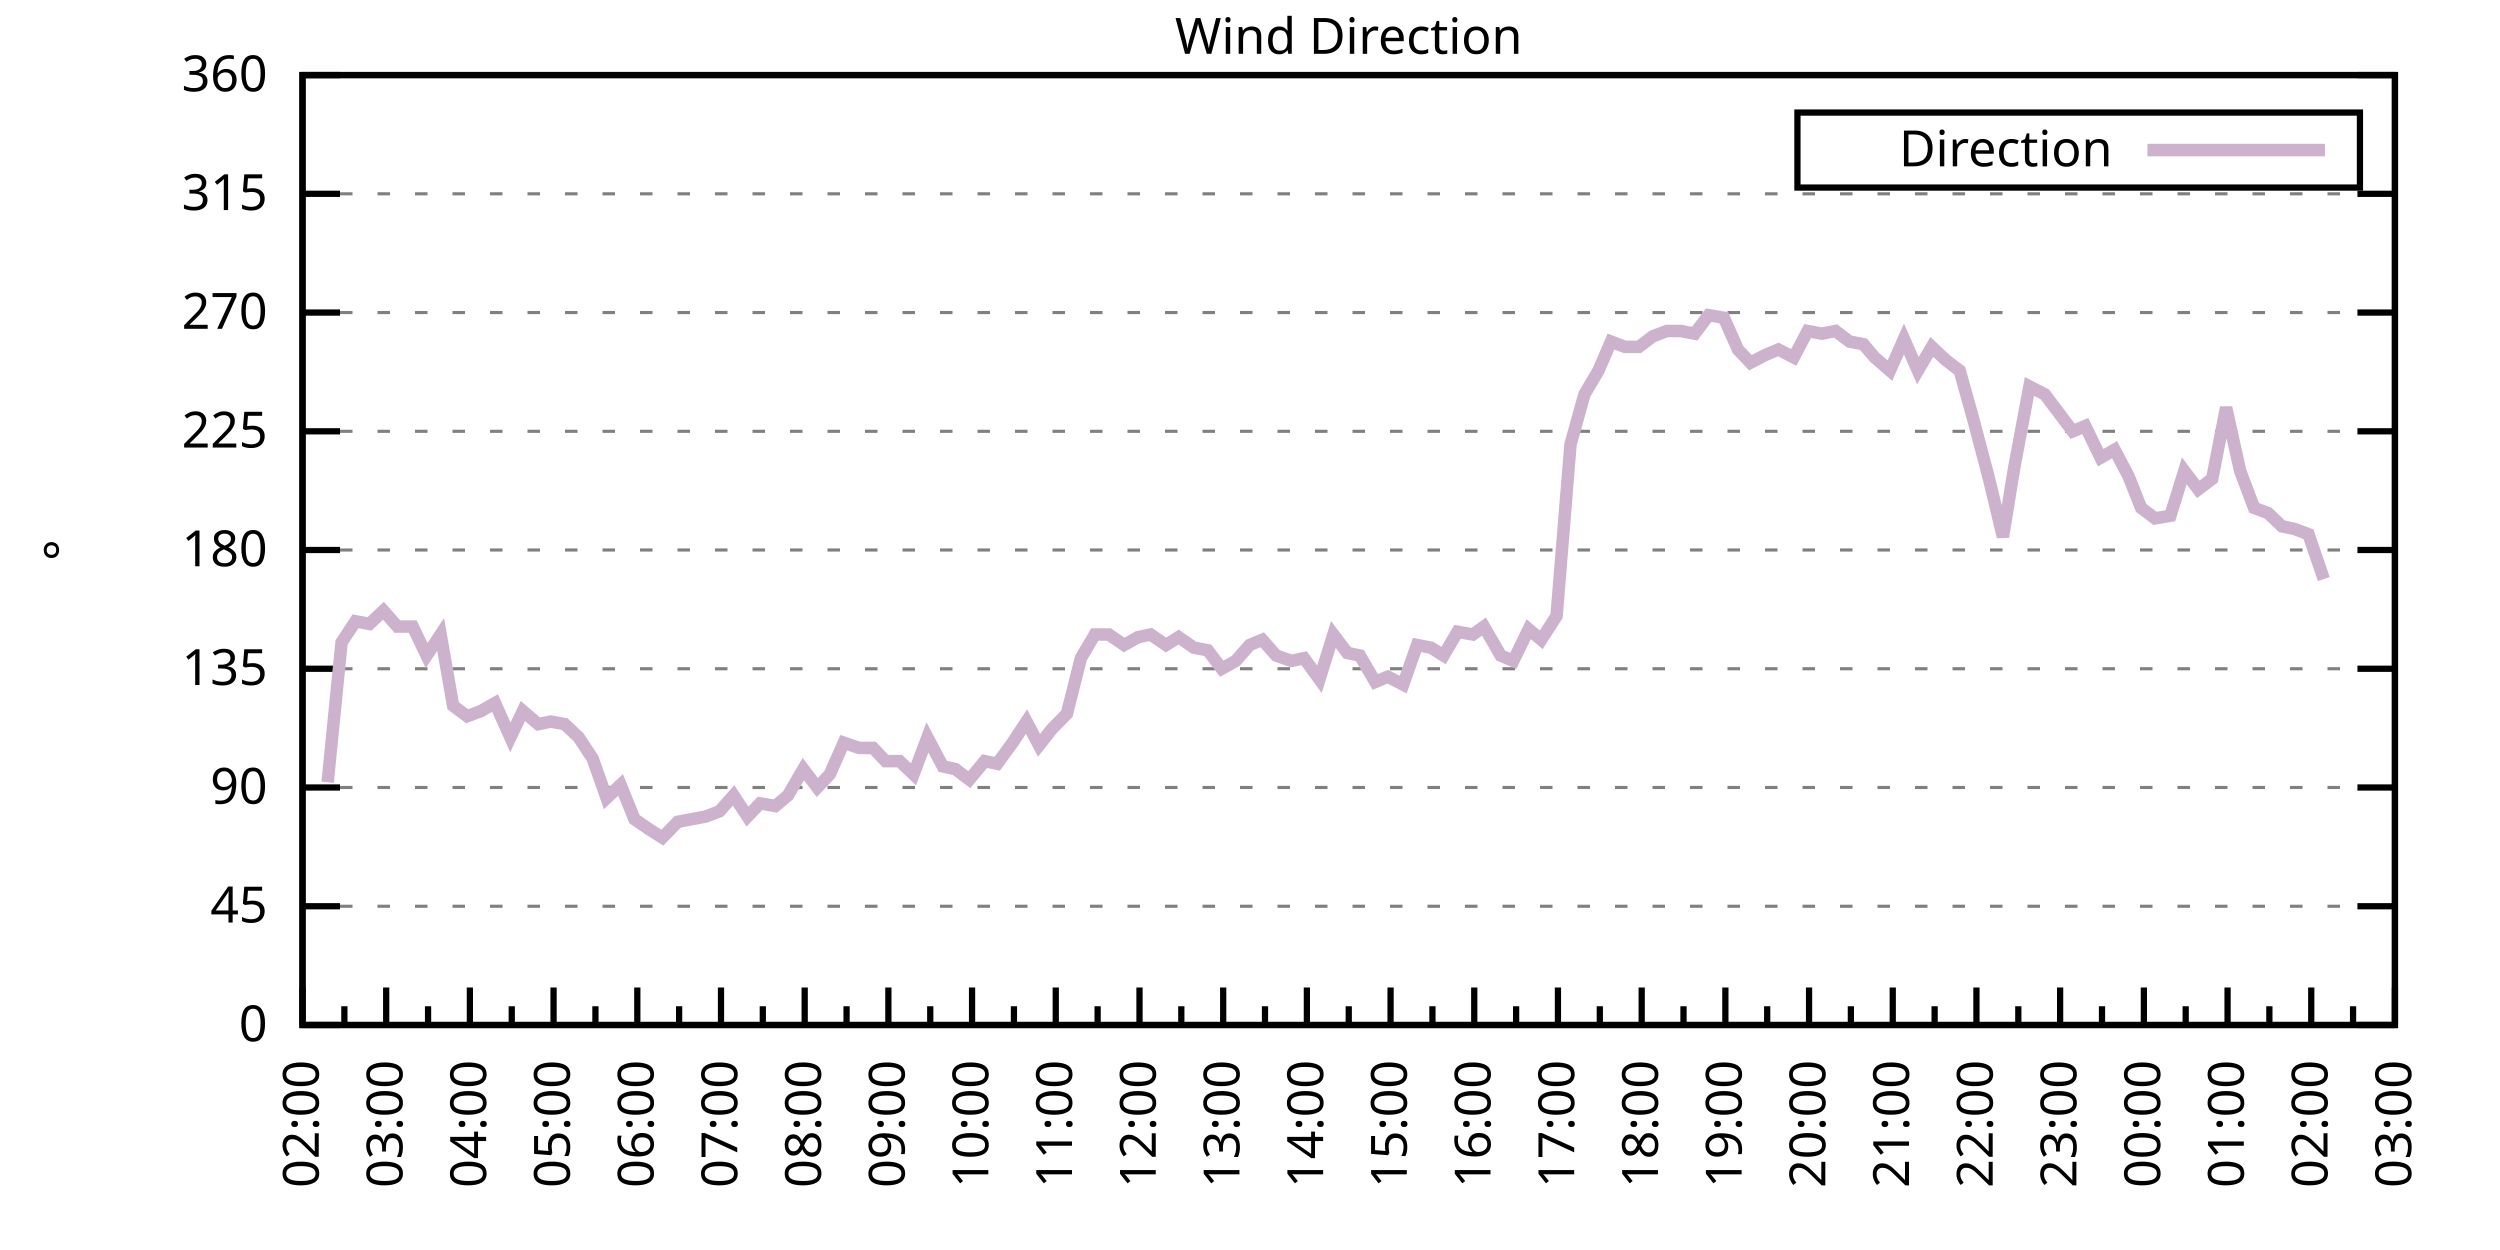
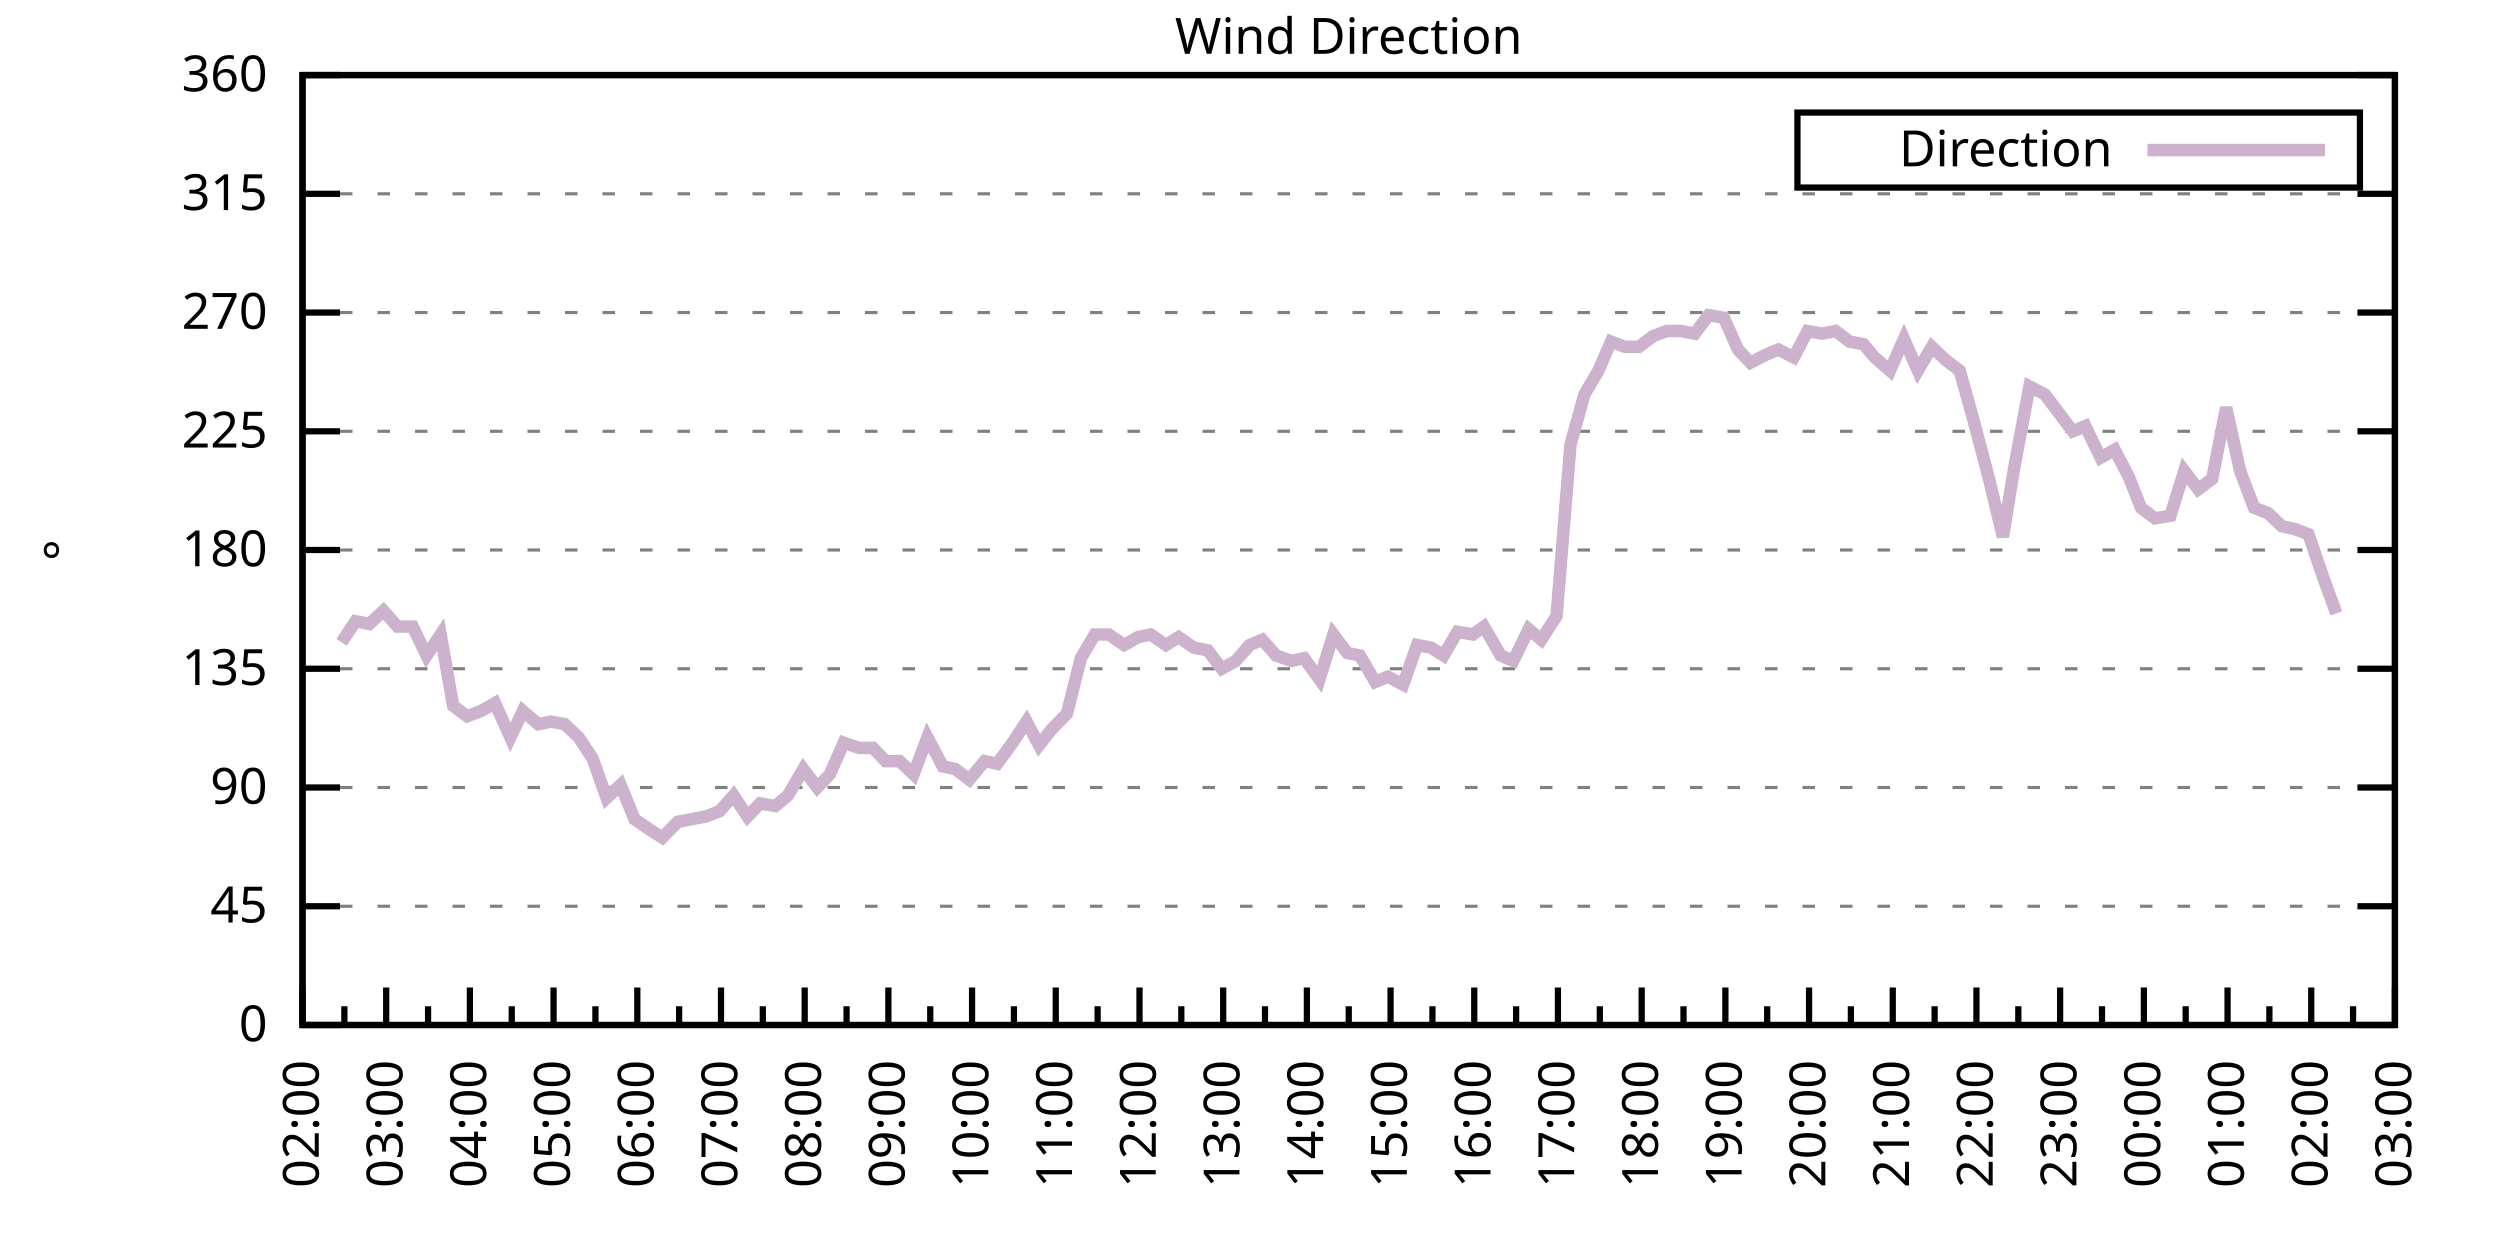
<svg xmlns="http://www.w3.org/2000/svg" xmlns:xlink="http://www.w3.org/1999/xlink" width="400" height="200" viewBox="0 0 400 200">
  <g id="gnuplot_canvas">
    <rect x="0" y="0" width="400" height="200" fill="none" />
    <defs>
      <circle id="gpDot" r="0.5" stroke-width="0.5" stroke="currentColor" />
      <path id="gpPt0" stroke-width="0.333" stroke="currentColor" d="M-1,0 h2 M0,-1 v2" />
      <path id="gpPt1" stroke-width="0.333" stroke="currentColor" d="M-1,-1 L1,1 M1,-1 L-1,1" />
      <path id="gpPt2" stroke-width="0.333" stroke="currentColor" d="M-1,0 L1,0 M0,-1 L0,1 M-1,-1 L1,1 M-1,1 L1,-1" />
      <rect id="gpPt3" stroke-width="0.333" stroke="currentColor" x="-1" y="-1" width="2" height="2" />
      <rect id="gpPt4" stroke-width="0.333" stroke="currentColor" fill="currentColor" x="-1" y="-1" width="2" height="2" />
      <circle id="gpPt5" stroke-width="0.333" stroke="currentColor" cx="0" cy="0" r="1" />
      <use xlink:href="#gpPt5" id="gpPt6" fill="currentColor" stroke="none" />
      <path id="gpPt7" stroke-width="0.333" stroke="currentColor" d="M0,-1.33 L-1.33,0.67 L1.33,0.67 z" />
      <use xlink:href="#gpPt7" id="gpPt8" fill="currentColor" stroke="none" />
      <use xlink:href="#gpPt7" id="gpPt9" stroke="currentColor" transform="rotate(180)" />
      <use xlink:href="#gpPt9" id="gpPt10" fill="currentColor" stroke="none" />
      <use xlink:href="#gpPt3" id="gpPt11" stroke="currentColor" transform="rotate(45)" />
      <use xlink:href="#gpPt11" id="gpPt12" fill="currentColor" stroke="none" />
      <path id="gpPt13" stroke-width="0.333" stroke="currentColor" d="M0,1.330 L1.265,0.411 L0.782,-1.067 L-0.782,-1.076 L-1.265,0.411 z" />
      <use xlink:href="#gpPt13" id="gpPt14" fill="currentColor" stroke="none" />
      <filter id="textbox" filterUnits="objectBoundingBox" x="0" y="0" height="1" width="1">
        <feFlood flood-color="white" flood-opacity="1" result="bgnd" />
        <feComposite in="SourceGraphic" in2="bgnd" operator="atop" />
      </filter>
      <filter id="greybox" filterUnits="objectBoundingBox" x="0" y="0" height="1" width="1">
        <feFlood flood-color="lightgrey" flood-opacity="1" result="grey" />
        <feComposite in="SourceGraphic" in2="grey" operator="atop" />
      </filter>
    </defs>
    <g fill="none" color="white" stroke="currentColor" stroke-width="1.00" stroke-linecap="butt" stroke-linejoin="miter">
</g>
    <g fill="none" color="black" stroke="currentColor" stroke-width="1.00" stroke-linecap="butt" stroke-linejoin="miter">
      <g stroke="none" shape-rendering="crispEdges">
        <polygon fill="rgb(255, 255, 255)" points="48.40,164.00 383.18,164.00 383.18,12.02 48.40,12.02 " />
      </g>
    </g>
    <g fill="none" color="black" stroke="currentColor" stroke-width="1.00" stroke-linecap="butt" stroke-linejoin="miter">
</g>
    <g fill="none" color="black" stroke="black" stroke-width="0.50" stroke-linecap="butt" stroke-linejoin="miter">
</g>
    <g fill="none" color="gray" stroke="currentColor" stroke-width="0.50" stroke-linecap="butt" stroke-linejoin="miter">
      <path stroke="gray" stroke-dasharray="2,4" class="gridline" d="M48.40,164.00 L383.19,164.00  " />
    </g>
    <g fill="none" color="gray" stroke="gray" stroke-width="1.00" stroke-linecap="butt" stroke-linejoin="miter">
</g>
    <g fill="none" color="black" stroke="currentColor" stroke-width="1.00" stroke-linecap="butt" stroke-linejoin="miter">
      <path stroke="black" d="M48.40,164.00 L54.40,164.00 M383.19,164.00 L377.19,164.00  " />
      <g transform="translate(42.80,166.60)" stroke="none" fill="black" font-family="Sans" font-size="8.00" text-anchor="end">
        <text>
          <tspan font-family="Sans"> 0</tspan>
        </text>
      </g>
    </g>
    <g fill="none" color="black" stroke="currentColor" stroke-width="1.00" stroke-linecap="butt" stroke-linejoin="miter">
</g>
    <g fill="none" color="black" stroke="black" stroke-width="0.50" stroke-linecap="butt" stroke-linejoin="miter">
</g>
    <g fill="none" color="gray" stroke="currentColor" stroke-width="0.50" stroke-linecap="butt" stroke-linejoin="miter">
      <path stroke="gray" stroke-dasharray="2,4" class="gridline" d="M48.40,145.00 L383.19,145.00  " />
    </g>
    <g fill="none" color="gray" stroke="gray" stroke-width="1.00" stroke-linecap="butt" stroke-linejoin="miter">
</g>
    <g fill="none" color="black" stroke="currentColor" stroke-width="1.00" stroke-linecap="butt" stroke-linejoin="miter">
      <path stroke="black" d="M48.40,145.00 L54.40,145.00 M383.19,145.00 L377.19,145.00  " />
      <g transform="translate(42.80,147.60)" stroke="none" fill="black" font-family="Sans" font-size="8.00" text-anchor="end">
        <text>
          <tspan font-family="Sans"> 45</tspan>
        </text>
      </g>
    </g>
    <g fill="none" color="black" stroke="currentColor" stroke-width="1.00" stroke-linecap="butt" stroke-linejoin="miter">
</g>
    <g fill="none" color="black" stroke="black" stroke-width="0.50" stroke-linecap="butt" stroke-linejoin="miter">
</g>
    <g fill="none" color="gray" stroke="currentColor" stroke-width="0.50" stroke-linecap="butt" stroke-linejoin="miter">
      <path stroke="gray" stroke-dasharray="2,4" class="gridline" d="M48.40,126.00 L383.19,126.00  " />
    </g>
    <g fill="none" color="gray" stroke="gray" stroke-width="1.00" stroke-linecap="butt" stroke-linejoin="miter">
</g>
    <g fill="none" color="black" stroke="currentColor" stroke-width="1.00" stroke-linecap="butt" stroke-linejoin="miter">
      <path stroke="black" d="M48.40,126.00 L54.40,126.00 M383.19,126.00 L377.19,126.00  " />
      <g transform="translate(42.80,128.60)" stroke="none" fill="black" font-family="Sans" font-size="8.00" text-anchor="end">
        <text>
          <tspan font-family="Sans"> 90</tspan>
        </text>
      </g>
    </g>
    <g fill="none" color="black" stroke="currentColor" stroke-width="1.00" stroke-linecap="butt" stroke-linejoin="miter">
</g>
    <g fill="none" color="black" stroke="black" stroke-width="0.50" stroke-linecap="butt" stroke-linejoin="miter">
</g>
    <g fill="none" color="gray" stroke="currentColor" stroke-width="0.50" stroke-linecap="butt" stroke-linejoin="miter">
      <path stroke="gray" stroke-dasharray="2,4" class="gridline" d="M48.40,107.00 L383.19,107.00  " />
    </g>
    <g fill="none" color="gray" stroke="gray" stroke-width="1.00" stroke-linecap="butt" stroke-linejoin="miter">
</g>
    <g fill="none" color="black" stroke="currentColor" stroke-width="1.00" stroke-linecap="butt" stroke-linejoin="miter">
      <path stroke="black" d="M48.40,107.00 L54.40,107.00 M383.19,107.00 L377.19,107.00  " />
      <g transform="translate(42.80,109.60)" stroke="none" fill="black" font-family="Sans" font-size="8.00" text-anchor="end">
        <text>
          <tspan font-family="Sans"> 135</tspan>
        </text>
      </g>
    </g>
    <g fill="none" color="black" stroke="currentColor" stroke-width="1.00" stroke-linecap="butt" stroke-linejoin="miter">
</g>
    <g fill="none" color="black" stroke="black" stroke-width="0.50" stroke-linecap="butt" stroke-linejoin="miter">
</g>
    <g fill="none" color="gray" stroke="currentColor" stroke-width="0.50" stroke-linecap="butt" stroke-linejoin="miter">
      <path stroke="gray" stroke-dasharray="2,4" class="gridline" d="M48.40,88.00 L383.19,88.00  " />
    </g>
    <g fill="none" color="gray" stroke="gray" stroke-width="1.00" stroke-linecap="butt" stroke-linejoin="miter">
</g>
    <g fill="none" color="black" stroke="currentColor" stroke-width="1.00" stroke-linecap="butt" stroke-linejoin="miter">
      <path stroke="black" d="M48.40,88.00 L54.40,88.00 M383.19,88.00 L377.19,88.00  " />
      <g transform="translate(42.80,90.60)" stroke="none" fill="black" font-family="Sans" font-size="8.00" text-anchor="end">
        <text>
          <tspan font-family="Sans"> 180</tspan>
        </text>
      </g>
    </g>
    <g fill="none" color="black" stroke="currentColor" stroke-width="1.00" stroke-linecap="butt" stroke-linejoin="miter">
</g>
    <g fill="none" color="black" stroke="black" stroke-width="0.50" stroke-linecap="butt" stroke-linejoin="miter">
</g>
    <g fill="none" color="gray" stroke="currentColor" stroke-width="0.50" stroke-linecap="butt" stroke-linejoin="miter">
      <path stroke="gray" stroke-dasharray="2,4" class="gridline" d="M48.40,69.01 L383.19,69.01  " />
    </g>
    <g fill="none" color="gray" stroke="gray" stroke-width="1.00" stroke-linecap="butt" stroke-linejoin="miter">
</g>
    <g fill="none" color="black" stroke="currentColor" stroke-width="1.00" stroke-linecap="butt" stroke-linejoin="miter">
      <path stroke="black" d="M48.40,69.01 L54.40,69.01 M383.19,69.01 L377.19,69.01  " />
      <g transform="translate(42.80,71.61)" stroke="none" fill="black" font-family="Sans" font-size="8.00" text-anchor="end">
        <text>
          <tspan font-family="Sans"> 225</tspan>
        </text>
      </g>
    </g>
    <g fill="none" color="black" stroke="currentColor" stroke-width="1.00" stroke-linecap="butt" stroke-linejoin="miter">
</g>
    <g fill="none" color="black" stroke="black" stroke-width="0.50" stroke-linecap="butt" stroke-linejoin="miter">
</g>
    <g fill="none" color="gray" stroke="currentColor" stroke-width="0.50" stroke-linecap="butt" stroke-linejoin="miter">
      <path stroke="gray" stroke-dasharray="2,4" class="gridline" d="M48.40,50.01 L383.19,50.01  " />
    </g>
    <g fill="none" color="gray" stroke="gray" stroke-width="1.00" stroke-linecap="butt" stroke-linejoin="miter">
</g>
    <g fill="none" color="black" stroke="currentColor" stroke-width="1.00" stroke-linecap="butt" stroke-linejoin="miter">
      <path stroke="black" d="M48.40,50.01 L54.40,50.01 M383.19,50.01 L377.19,50.01  " />
      <g transform="translate(42.80,52.61)" stroke="none" fill="black" font-family="Sans" font-size="8.00" text-anchor="end">
        <text>
          <tspan font-family="Sans"> 270</tspan>
        </text>
      </g>
    </g>
    <g fill="none" color="black" stroke="currentColor" stroke-width="1.00" stroke-linecap="butt" stroke-linejoin="miter">
</g>
    <g fill="none" color="black" stroke="black" stroke-width="0.50" stroke-linecap="butt" stroke-linejoin="miter">
</g>
    <g fill="none" color="gray" stroke="currentColor" stroke-width="0.50" stroke-linecap="butt" stroke-linejoin="miter">
      <path stroke="gray" stroke-dasharray="2,4" class="gridline" d="M48.40,31.01 L383.19,31.01  " />
    </g>
    <g fill="none" color="gray" stroke="gray" stroke-width="1.00" stroke-linecap="butt" stroke-linejoin="miter">
</g>
    <g fill="none" color="black" stroke="currentColor" stroke-width="1.00" stroke-linecap="butt" stroke-linejoin="miter">
      <path stroke="black" d="M48.40,31.01 L54.40,31.01 M383.19,31.01 L377.19,31.01  " />
      <g transform="translate(42.80,33.61)" stroke="none" fill="black" font-family="Sans" font-size="8.00" text-anchor="end">
        <text>
          <tspan font-family="Sans"> 315</tspan>
        </text>
      </g>
    </g>
    <g fill="none" color="black" stroke="currentColor" stroke-width="1.00" stroke-linecap="butt" stroke-linejoin="miter">
</g>
    <g fill="none" color="black" stroke="black" stroke-width="0.50" stroke-linecap="butt" stroke-linejoin="miter">
</g>
    <g fill="none" color="gray" stroke="currentColor" stroke-width="0.50" stroke-linecap="butt" stroke-linejoin="miter">
      <path stroke="gray" stroke-dasharray="2,4" class="gridline" d="M48.40,12.01 L383.19,12.01  " />
    </g>
    <g fill="none" color="gray" stroke="gray" stroke-width="1.00" stroke-linecap="butt" stroke-linejoin="miter">
</g>
    <g fill="none" color="black" stroke="currentColor" stroke-width="1.00" stroke-linecap="butt" stroke-linejoin="miter">
      <path stroke="black" d="M48.40,12.01 L54.40,12.01 M383.19,12.01 L377.19,12.01  " />
      <g transform="translate(42.80,14.61)" stroke="none" fill="black" font-family="Sans" font-size="8.00" text-anchor="end">
        <text>
          <tspan font-family="Sans"> 360</tspan>
        </text>
      </g>
    </g>
    <g fill="none" color="black" stroke="currentColor" stroke-width="1.00" stroke-linecap="butt" stroke-linejoin="miter">
      <path stroke="black" d="M48.40,164.00 L48.40,158.00  " />
      <g transform="translate(51.00,169.60) rotate(270)" stroke="none" fill="black" font-family="Sans" font-size="8.00" text-anchor="end">
        <text>
          <tspan font-family="Sans">02:00</tspan>
        </text>
      </g>
    </g>
    <g fill="none" color="black" stroke="currentColor" stroke-width="1.00" stroke-linecap="butt" stroke-linejoin="miter">
      <path stroke="black" d="M55.10,164.00 L55.10,161.00 M61.79,164.00 L61.79,158.00  " />
      <g transform="translate(64.39,169.60) rotate(270)" stroke="none" fill="black" font-family="Sans" font-size="8.00" text-anchor="end">
        <text>
          <tspan font-family="Sans">03:00</tspan>
        </text>
      </g>
    </g>
    <g fill="none" color="black" stroke="currentColor" stroke-width="1.00" stroke-linecap="butt" stroke-linejoin="miter">
      <path stroke="black" d="M68.49,164.00 L68.49,161.00 M75.18,164.00 L75.18,158.00  " />
      <g transform="translate(77.78,169.60) rotate(270)" stroke="none" fill="black" font-family="Sans" font-size="8.00" text-anchor="end">
        <text>
          <tspan font-family="Sans">04:00</tspan>
        </text>
      </g>
    </g>
    <g fill="none" color="black" stroke="currentColor" stroke-width="1.00" stroke-linecap="butt" stroke-linejoin="miter">
      <path stroke="black" d="M81.88,164.00 L81.88,161.00 M88.57,164.00 L88.57,158.00  " />
      <g transform="translate(91.17,169.60) rotate(270)" stroke="none" fill="black" font-family="Sans" font-size="8.00" text-anchor="end">
        <text>
          <tspan font-family="Sans">05:00</tspan>
        </text>
      </g>
    </g>
    <g fill="none" color="black" stroke="currentColor" stroke-width="1.00" stroke-linecap="butt" stroke-linejoin="miter">
      <path stroke="black" d="M95.27,164.00 L95.27,161.00 M101.97,164.00 L101.97,158.00  " />
      <g transform="translate(104.57,169.60) rotate(270)" stroke="none" fill="black" font-family="Sans" font-size="8.00" text-anchor="end">
        <text>
          <tspan font-family="Sans">06:00</tspan>
        </text>
      </g>
    </g>
    <g fill="none" color="black" stroke="currentColor" stroke-width="1.00" stroke-linecap="butt" stroke-linejoin="miter">
      <path stroke="black" d="M108.66,164.00 L108.66,161.00 M115.36,164.00 L115.36,158.00  " />
      <g transform="translate(117.96,169.60) rotate(270)" stroke="none" fill="black" font-family="Sans" font-size="8.00" text-anchor="end">
        <text>
          <tspan font-family="Sans">07:00</tspan>
        </text>
      </g>
    </g>
    <g fill="none" color="black" stroke="currentColor" stroke-width="1.00" stroke-linecap="butt" stroke-linejoin="miter">
      <path stroke="black" d="M122.05,164.00 L122.05,161.00 M128.75,164.00 L128.75,158.00  " />
      <g transform="translate(131.35,169.60) rotate(270)" stroke="none" fill="black" font-family="Sans" font-size="8.00" text-anchor="end">
        <text>
          <tspan font-family="Sans">08:00</tspan>
        </text>
      </g>
    </g>
    <g fill="none" color="black" stroke="currentColor" stroke-width="1.00" stroke-linecap="butt" stroke-linejoin="miter">
      <path stroke="black" d="M135.45,164.00 L135.45,161.00 M142.14,164.00 L142.14,158.00  " />
      <g transform="translate(144.74,169.60) rotate(270)" stroke="none" fill="black" font-family="Sans" font-size="8.00" text-anchor="end">
        <text>
          <tspan font-family="Sans">09:00</tspan>
        </text>
      </g>
    </g>
    <g fill="none" color="black" stroke="currentColor" stroke-width="1.00" stroke-linecap="butt" stroke-linejoin="miter">
      <path stroke="black" d="M148.84,164.00 L148.84,161.00 M155.53,164.00 L155.53,158.00  " />
      <g transform="translate(158.13,169.60) rotate(270)" stroke="none" fill="black" font-family="Sans" font-size="8.00" text-anchor="end">
        <text>
          <tspan font-family="Sans">10:00</tspan>
        </text>
      </g>
    </g>
    <g fill="none" color="black" stroke="currentColor" stroke-width="1.00" stroke-linecap="butt" stroke-linejoin="miter">
      <path stroke="black" d="M162.23,164.00 L162.23,161.00 M168.92,164.00 L168.92,158.00  " />
      <g transform="translate(171.52,169.60) rotate(270)" stroke="none" fill="black" font-family="Sans" font-size="8.00" text-anchor="end">
        <text>
          <tspan font-family="Sans">11:00</tspan>
        </text>
      </g>
    </g>
    <g fill="none" color="black" stroke="currentColor" stroke-width="1.00" stroke-linecap="butt" stroke-linejoin="miter">
      <path stroke="black" d="M175.62,164.00 L175.62,161.00 M182.32,164.00 L182.32,158.00  " />
      <g transform="translate(184.92,169.60) rotate(270)" stroke="none" fill="black" font-family="Sans" font-size="8.00" text-anchor="end">
        <text>
          <tspan font-family="Sans">12:00</tspan>
        </text>
      </g>
    </g>
    <g fill="none" color="black" stroke="currentColor" stroke-width="1.00" stroke-linecap="butt" stroke-linejoin="miter">
      <path stroke="black" d="M189.01,164.00 L189.01,161.00 M195.71,164.00 L195.71,158.00  " />
      <g transform="translate(198.31,169.60) rotate(270)" stroke="none" fill="black" font-family="Sans" font-size="8.00" text-anchor="end">
        <text>
          <tspan font-family="Sans">13:00</tspan>
        </text>
      </g>
    </g>
    <g fill="none" color="black" stroke="currentColor" stroke-width="1.00" stroke-linecap="butt" stroke-linejoin="miter">
      <path stroke="black" d="M202.40,164.00 L202.40,161.00 M209.10,164.00 L209.10,158.00  " />
      <g transform="translate(211.70,169.60) rotate(270)" stroke="none" fill="black" font-family="Sans" font-size="8.00" text-anchor="end">
        <text>
          <tspan font-family="Sans">14:00</tspan>
        </text>
      </g>
    </g>
    <g fill="none" color="black" stroke="currentColor" stroke-width="1.00" stroke-linecap="butt" stroke-linejoin="miter">
      <path stroke="black" d="M215.80,164.00 L215.80,161.00 M222.49,164.00 L222.49,158.00  " />
      <g transform="translate(225.09,169.60) rotate(270)" stroke="none" fill="black" font-family="Sans" font-size="8.00" text-anchor="end">
        <text>
          <tspan font-family="Sans">15:00</tspan>
        </text>
      </g>
    </g>
    <g fill="none" color="black" stroke="currentColor" stroke-width="1.00" stroke-linecap="butt" stroke-linejoin="miter">
      <path stroke="black" d="M229.19,164.00 L229.19,161.00 M235.88,164.00 L235.88,158.00  " />
      <g transform="translate(238.48,169.60) rotate(270)" stroke="none" fill="black" font-family="Sans" font-size="8.00" text-anchor="end">
        <text>
          <tspan font-family="Sans">16:00</tspan>
        </text>
      </g>
    </g>
    <g fill="none" color="black" stroke="currentColor" stroke-width="1.00" stroke-linecap="butt" stroke-linejoin="miter">
      <path stroke="black" d="M242.58,164.00 L242.58,161.00 M249.27,164.00 L249.27,158.00  " />
      <g transform="translate(251.87,169.60) rotate(270)" stroke="none" fill="black" font-family="Sans" font-size="8.00" text-anchor="end">
        <text>
          <tspan font-family="Sans">17:00</tspan>
        </text>
      </g>
    </g>
    <g fill="none" color="black" stroke="currentColor" stroke-width="1.00" stroke-linecap="butt" stroke-linejoin="miter">
      <path stroke="black" d="M255.97,164.00 L255.97,161.00 M262.67,164.00 L262.67,158.00  " />
      <g transform="translate(265.27,169.60) rotate(270)" stroke="none" fill="black" font-family="Sans" font-size="8.00" text-anchor="end">
        <text>
          <tspan font-family="Sans">18:00</tspan>
        </text>
      </g>
    </g>
    <g fill="none" color="black" stroke="currentColor" stroke-width="1.00" stroke-linecap="butt" stroke-linejoin="miter">
      <path stroke="black" d="M269.36,164.00 L269.36,161.00 M276.06,164.00 L276.06,158.00  " />
      <g transform="translate(278.66,169.60) rotate(270)" stroke="none" fill="black" font-family="Sans" font-size="8.00" text-anchor="end">
        <text>
          <tspan font-family="Sans">19:00</tspan>
        </text>
      </g>
    </g>
    <g fill="none" color="black" stroke="currentColor" stroke-width="1.00" stroke-linecap="butt" stroke-linejoin="miter">
      <path stroke="black" d="M282.75,164.00 L282.75,161.00 M289.45,164.00 L289.45,158.00  " />
      <g transform="translate(292.05,169.60) rotate(270)" stroke="none" fill="black" font-family="Sans" font-size="8.00" text-anchor="end">
        <text>
          <tspan font-family="Sans">20:00</tspan>
        </text>
      </g>
    </g>
    <g fill="none" color="black" stroke="currentColor" stroke-width="1.00" stroke-linecap="butt" stroke-linejoin="miter">
      <path stroke="black" d="M296.14,164.00 L296.14,161.00 M302.84,164.00 L302.84,158.00  " />
      <g transform="translate(305.44,169.60) rotate(270)" stroke="none" fill="black" font-family="Sans" font-size="8.00" text-anchor="end">
        <text>
          <tspan font-family="Sans">21:00</tspan>
        </text>
      </g>
    </g>
    <g fill="none" color="black" stroke="currentColor" stroke-width="1.00" stroke-linecap="butt" stroke-linejoin="miter">
      <path stroke="black" d="M309.54,164.00 L309.54,161.00 M316.23,164.00 L316.23,158.00  " />
      <g transform="translate(318.83,169.60) rotate(270)" stroke="none" fill="black" font-family="Sans" font-size="8.00" text-anchor="end">
        <text>
          <tspan font-family="Sans">22:00</tspan>
        </text>
      </g>
    </g>
    <g fill="none" color="black" stroke="currentColor" stroke-width="1.00" stroke-linecap="butt" stroke-linejoin="miter">
      <path stroke="black" d="M322.93,164.00 L322.93,161.00 M329.62,164.00 L329.62,158.00  " />
      <g transform="translate(332.22,169.60) rotate(270)" stroke="none" fill="black" font-family="Sans" font-size="8.00" text-anchor="end">
        <text>
          <tspan font-family="Sans">23:00</tspan>
        </text>
      </g>
    </g>
    <g fill="none" color="black" stroke="currentColor" stroke-width="1.00" stroke-linecap="butt" stroke-linejoin="miter">
      <path stroke="black" d="M336.32,164.00 L336.32,161.00 M343.02,164.00 L343.02,158.00  " />
      <g transform="translate(345.62,169.60) rotate(270)" stroke="none" fill="black" font-family="Sans" font-size="8.00" text-anchor="end">
        <text>
          <tspan font-family="Sans">00:00</tspan>
        </text>
      </g>
    </g>
    <g fill="none" color="black" stroke="currentColor" stroke-width="1.00" stroke-linecap="butt" stroke-linejoin="miter">
      <path stroke="black" d="M349.71,164.00 L349.71,161.00 M356.41,164.00 L356.41,158.00  " />
      <g transform="translate(359.01,169.60) rotate(270)" stroke="none" fill="black" font-family="Sans" font-size="8.00" text-anchor="end">
        <text>
          <tspan font-family="Sans">01:00</tspan>
        </text>
      </g>
    </g>
    <g fill="none" color="black" stroke="currentColor" stroke-width="1.00" stroke-linecap="butt" stroke-linejoin="miter">
      <path stroke="black" d="M363.10,164.00 L363.10,161.00 M369.80,164.00 L369.80,158.00  " />
      <g transform="translate(372.40,169.60) rotate(270)" stroke="none" fill="black" font-family="Sans" font-size="8.00" text-anchor="end">
        <text>
          <tspan font-family="Sans">02:00</tspan>
        </text>
      </g>
    </g>
    <g fill="none" color="black" stroke="currentColor" stroke-width="1.00" stroke-linecap="butt" stroke-linejoin="miter">
      <path stroke="black" d="M376.49,164.00 L376.49,161.00 M383.19,164.00 L383.19,158.00  " />
      <g transform="translate(385.79,169.60) rotate(270)" stroke="none" fill="black" font-family="Sans" font-size="8.00" text-anchor="end">
        <text>
          <tspan font-family="Sans">03:00</tspan>
        </text>
      </g>
    </g>
    <g fill="none" color="black" stroke="currentColor" stroke-width="1.00" stroke-linecap="butt" stroke-linejoin="miter">
</g>
    <g fill="none" color="black" stroke="currentColor" stroke-width="1.00" stroke-linecap="butt" stroke-linejoin="miter">
      <path stroke="black" d="M48.40,12.01 L48.40,164.00 L383.19,164.00 L383.19,12.01 L48.40,12.01 Z  " />
    </g>
    <g fill="none" color="black" stroke="currentColor" stroke-width="1.00" stroke-linecap="butt" stroke-linejoin="miter">
      <g transform="translate(12.80,88.01) rotate(270)" stroke="none" fill="black" font-family="Sans" font-size="8.00" text-anchor="middle">
        <text>
          <tspan font-family="Sans">°</tspan>
        </text>
      </g>
    </g>
    <g fill="none" color="black" stroke="currentColor" stroke-width="1.00" stroke-linecap="butt" stroke-linejoin="miter">
</g>
    <g fill="none" color="black" stroke="currentColor" stroke-width="1.00" stroke-linecap="butt" stroke-linejoin="miter">
      <path stroke="black" d="M287.59,30.01 L287.59,18.01 L377.59,18.01 L377.59,30.01 L287.59,30.01 Z  " />
    </g>
    <g id="Wind_direction_plot_1">
      <g fill="none" color="white" stroke="black" stroke-width="2.00" stroke-linecap="butt" stroke-linejoin="miter">
</g>
      <g fill="none" color="black" stroke="currentColor" stroke-width="2.00" stroke-linecap="butt" stroke-linejoin="miter">
        <g transform="translate(337.99,26.61)" stroke="none" fill="black" font-family="Sans" font-size="8.00" text-anchor="end">
          <text>
            <tspan font-family="Sans">Direction</tspan>
          </text>
        </g>
      </g>
      <g fill="none" color="black" stroke="currentColor" stroke-width="2.00" stroke-linecap="butt" stroke-linejoin="miter">
-         <path stroke="rgb(204, 178, 204)" d="M343.59,24.01 L371.99,24.01 M52.42,125.16 L54.65,102.78 L56.88,99.40 L59.11,99.83 L61.35,97.72 L63.58,100.25   L66.03,100.25 L68.26,104.89 L70.50,101.52 L72.50,112.91 L74.74,114.60 L76.97,113.76 L79.20,112.49 L81.66,117.98   L83.66,113.76 L86.12,115.87 L88.13,115.45 L90.36,115.87 L92.59,117.98 L94.82,121.36 L97.06,127.69 L99.29,125.58   L101.52,131.07 L103.98,132.76 L105.98,134.02 L108.44,131.49 L110.67,131.07 L112.90,130.65 L115.13,129.80 L117.37,127.27   L119.60,130.65 L121.61,128.54 L124.06,128.96 L126.07,127.27 L128.53,123.05 L130.76,126.00 L132.77,123.89 L135.00,118.83   L137.45,119.67 L139.69,119.67 L141.69,121.78 L143.93,121.78 L146.16,123.89 L148.39,117.98 L150.85,122.62 L152.85,123.05   L155.09,124.74 L157.54,121.78 L159.55,122.20 L162.01,118.83 L164.24,115.45 L166.25,119.25 L168.25,116.71 L170.71,114.18   L172.94,105.31 L175.17,101.52 L177.41,101.52 L179.86,103.20 L182.09,101.94 L184.10,101.52 L186.56,103.20 L188.57,101.94   L191.02,103.63 L193.25,104.05 L195.48,107.00 L197.72,105.74 L199.95,103.20 L201.96,102.36 L204.19,104.89 L206.64,105.74   L208.65,105.31 L211.11,108.69 L213.34,101.52 L215.57,104.47 L217.58,104.89 L220.04,109.11 L222.04,108.27 L224.50,109.54   L226.73,103.20 L228.96,103.63 L230.97,104.89 L233.20,101.09 L235.66,101.52 L237.44,100.25 L240.12,104.89 L242.13,105.74   L244.59,100.67 L246.60,102.36 L249.05,98.56 L251.28,71.12 L253.51,63.10 L255.75,59.30 L257.76,54.65 L259.99,55.50   L262.22,55.50 L264.45,53.81 L266.68,52.96 L268.92,52.96 L271.15,53.39 L273.38,50.43 L275.83,50.85 L278.07,55.92   L280.07,58.03 L282.53,56.76 L284.54,55.92 L286.99,57.18 L289.23,52.96 L291.46,53.39 L293.69,52.96 L295.92,54.65   L298.15,55.07 L299.94,57.18 L302.39,59.30 L304.63,54.23 L306.86,59.30 L309.09,55.50 L311.32,57.61 L313.55,59.30   L315.79,67.32 L318.24,76.61 L320.47,85.89 L322.26,74.92 L324.71,61.83 L327.17,63.10 L329.40,66.05 L331.63,69.01   L333.64,68.16 L336.10,73.23 L338.33,71.96 L340.56,76.18 L342.57,81.25 L344.80,82.94 L347.26,82.52 L349.49,75.34   L351.72,78.29 L353.95,76.61 L356.18,65.21 L358.42,75.34 L360.65,81.25 L362.88,82.09 L365.11,84.21 L367.12,84.63   L369.35,85.47 L371.81,92.65  " />
+         <path stroke="rgb(204, 178, 204)" d="M343.59,24.01 L371.99,24.01 M54.65,102.78 L56.88,99.40 L59.11,99.83 L61.35,97.72 L63.58,100.25 L66.03,100.25   L68.26,104.89 L70.50,101.52 L72.50,112.91 L74.74,114.60 L76.97,113.76 L79.20,112.49 L81.66,117.98 L83.66,113.76   L86.12,115.87 L88.13,115.45 L90.36,115.87 L92.59,117.98 L94.82,121.36 L97.06,127.69 L99.29,125.58 L101.52,131.07   L103.98,132.76 L105.98,134.02 L108.44,131.49 L110.67,131.07 L112.90,130.65 L115.13,129.80 L117.37,127.27 L119.60,130.65   L121.61,128.54 L124.06,128.96 L126.07,127.27 L128.53,123.05 L130.76,126.00 L132.77,123.89 L135.00,118.83 L137.45,119.67   L139.69,119.67 L141.69,121.78 L143.93,121.78 L146.16,123.89 L148.39,117.98 L150.85,122.62 L152.85,123.05 L155.09,124.74   L157.54,121.78 L159.55,122.20 L162.01,118.83 L164.24,115.45 L166.25,119.25 L168.25,116.71 L170.71,114.18 L172.94,105.31   L175.17,101.52 L177.41,101.52 L179.86,103.20 L182.09,101.94 L184.10,101.52 L186.56,103.20 L188.57,101.94 L191.02,103.63   L193.25,104.05 L195.48,107.00 L197.72,105.74 L199.95,103.20 L201.96,102.36 L204.19,104.89 L206.64,105.74 L208.65,105.31   L211.11,108.69 L213.34,101.52 L215.57,104.47 L217.58,104.89 L220.04,109.11 L222.04,108.27 L224.50,109.54 L226.73,103.20   L228.96,103.63 L230.97,104.89 L233.20,101.09 L235.66,101.52 L237.44,100.25 L240.12,104.89 L242.13,105.74 L244.59,100.67   L246.60,102.36 L249.05,98.56 L251.28,71.12 L253.51,63.10 L255.75,59.30 L257.76,54.65 L259.99,55.50 L262.22,55.50   L264.45,53.81 L266.68,52.96 L268.92,52.96 L271.15,53.39 L273.38,50.43 L275.83,50.85 L278.07,55.92 L280.07,58.03   L282.53,56.76 L284.54,55.92 L286.99,57.18 L289.23,52.96 L291.46,53.39 L293.69,52.96 L295.92,54.65 L298.15,55.07   L299.94,57.18 L302.39,59.30 L304.63,54.23 L306.86,59.30 L309.09,55.50 L311.32,57.61 L313.55,59.30 L315.79,67.32   L318.24,76.61 L320.47,85.89 L322.26,74.92 L324.71,61.83 L327.17,63.10 L329.40,66.05 L331.63,69.01 L333.64,68.16   L336.10,73.23 L338.33,71.96 L340.56,76.18 L342.57,81.25 L344.80,82.94 L347.26,82.52 L349.49,75.34 L351.72,78.29   L353.95,76.61 L356.18,65.21 L358.42,75.34 L360.65,81.25 L362.88,82.09 L365.11,84.21 L367.12,84.63 L369.35,85.47   L371.81,92.65 L373.82,98.14  " />
      </g>
    </g>
    <g fill="none" color="black" stroke="currentColor" stroke-width="2.00" stroke-linecap="butt" stroke-linejoin="miter">
</g>
    <g fill="none" color="black" stroke="black" stroke-width="1.00" stroke-linecap="butt" stroke-linejoin="miter">
</g>
    <g fill="none" color="black" stroke="currentColor" stroke-width="1.00" stroke-linecap="butt" stroke-linejoin="miter">
      <path stroke="black" d="M48.40,12.01 L48.40,164.00 L383.19,164.00 L383.19,12.01 L48.40,12.01 Z  " />
    </g>
    <g fill="none" color="black" stroke="currentColor" stroke-width="1.00" stroke-linecap="butt" stroke-linejoin="miter">
      <g transform="translate(215.79,8.61)" stroke="none" fill="black" font-family="Sans" font-size="8.00" text-anchor="middle">
        <text>
          <tspan font-family="Sans">Wind Direction</tspan>
        </text>
      </g>
    </g>
    <g fill="none" color="black" stroke="currentColor" stroke-width="1.00" stroke-linecap="butt" stroke-linejoin="miter">
</g>
  </g>
</svg>
